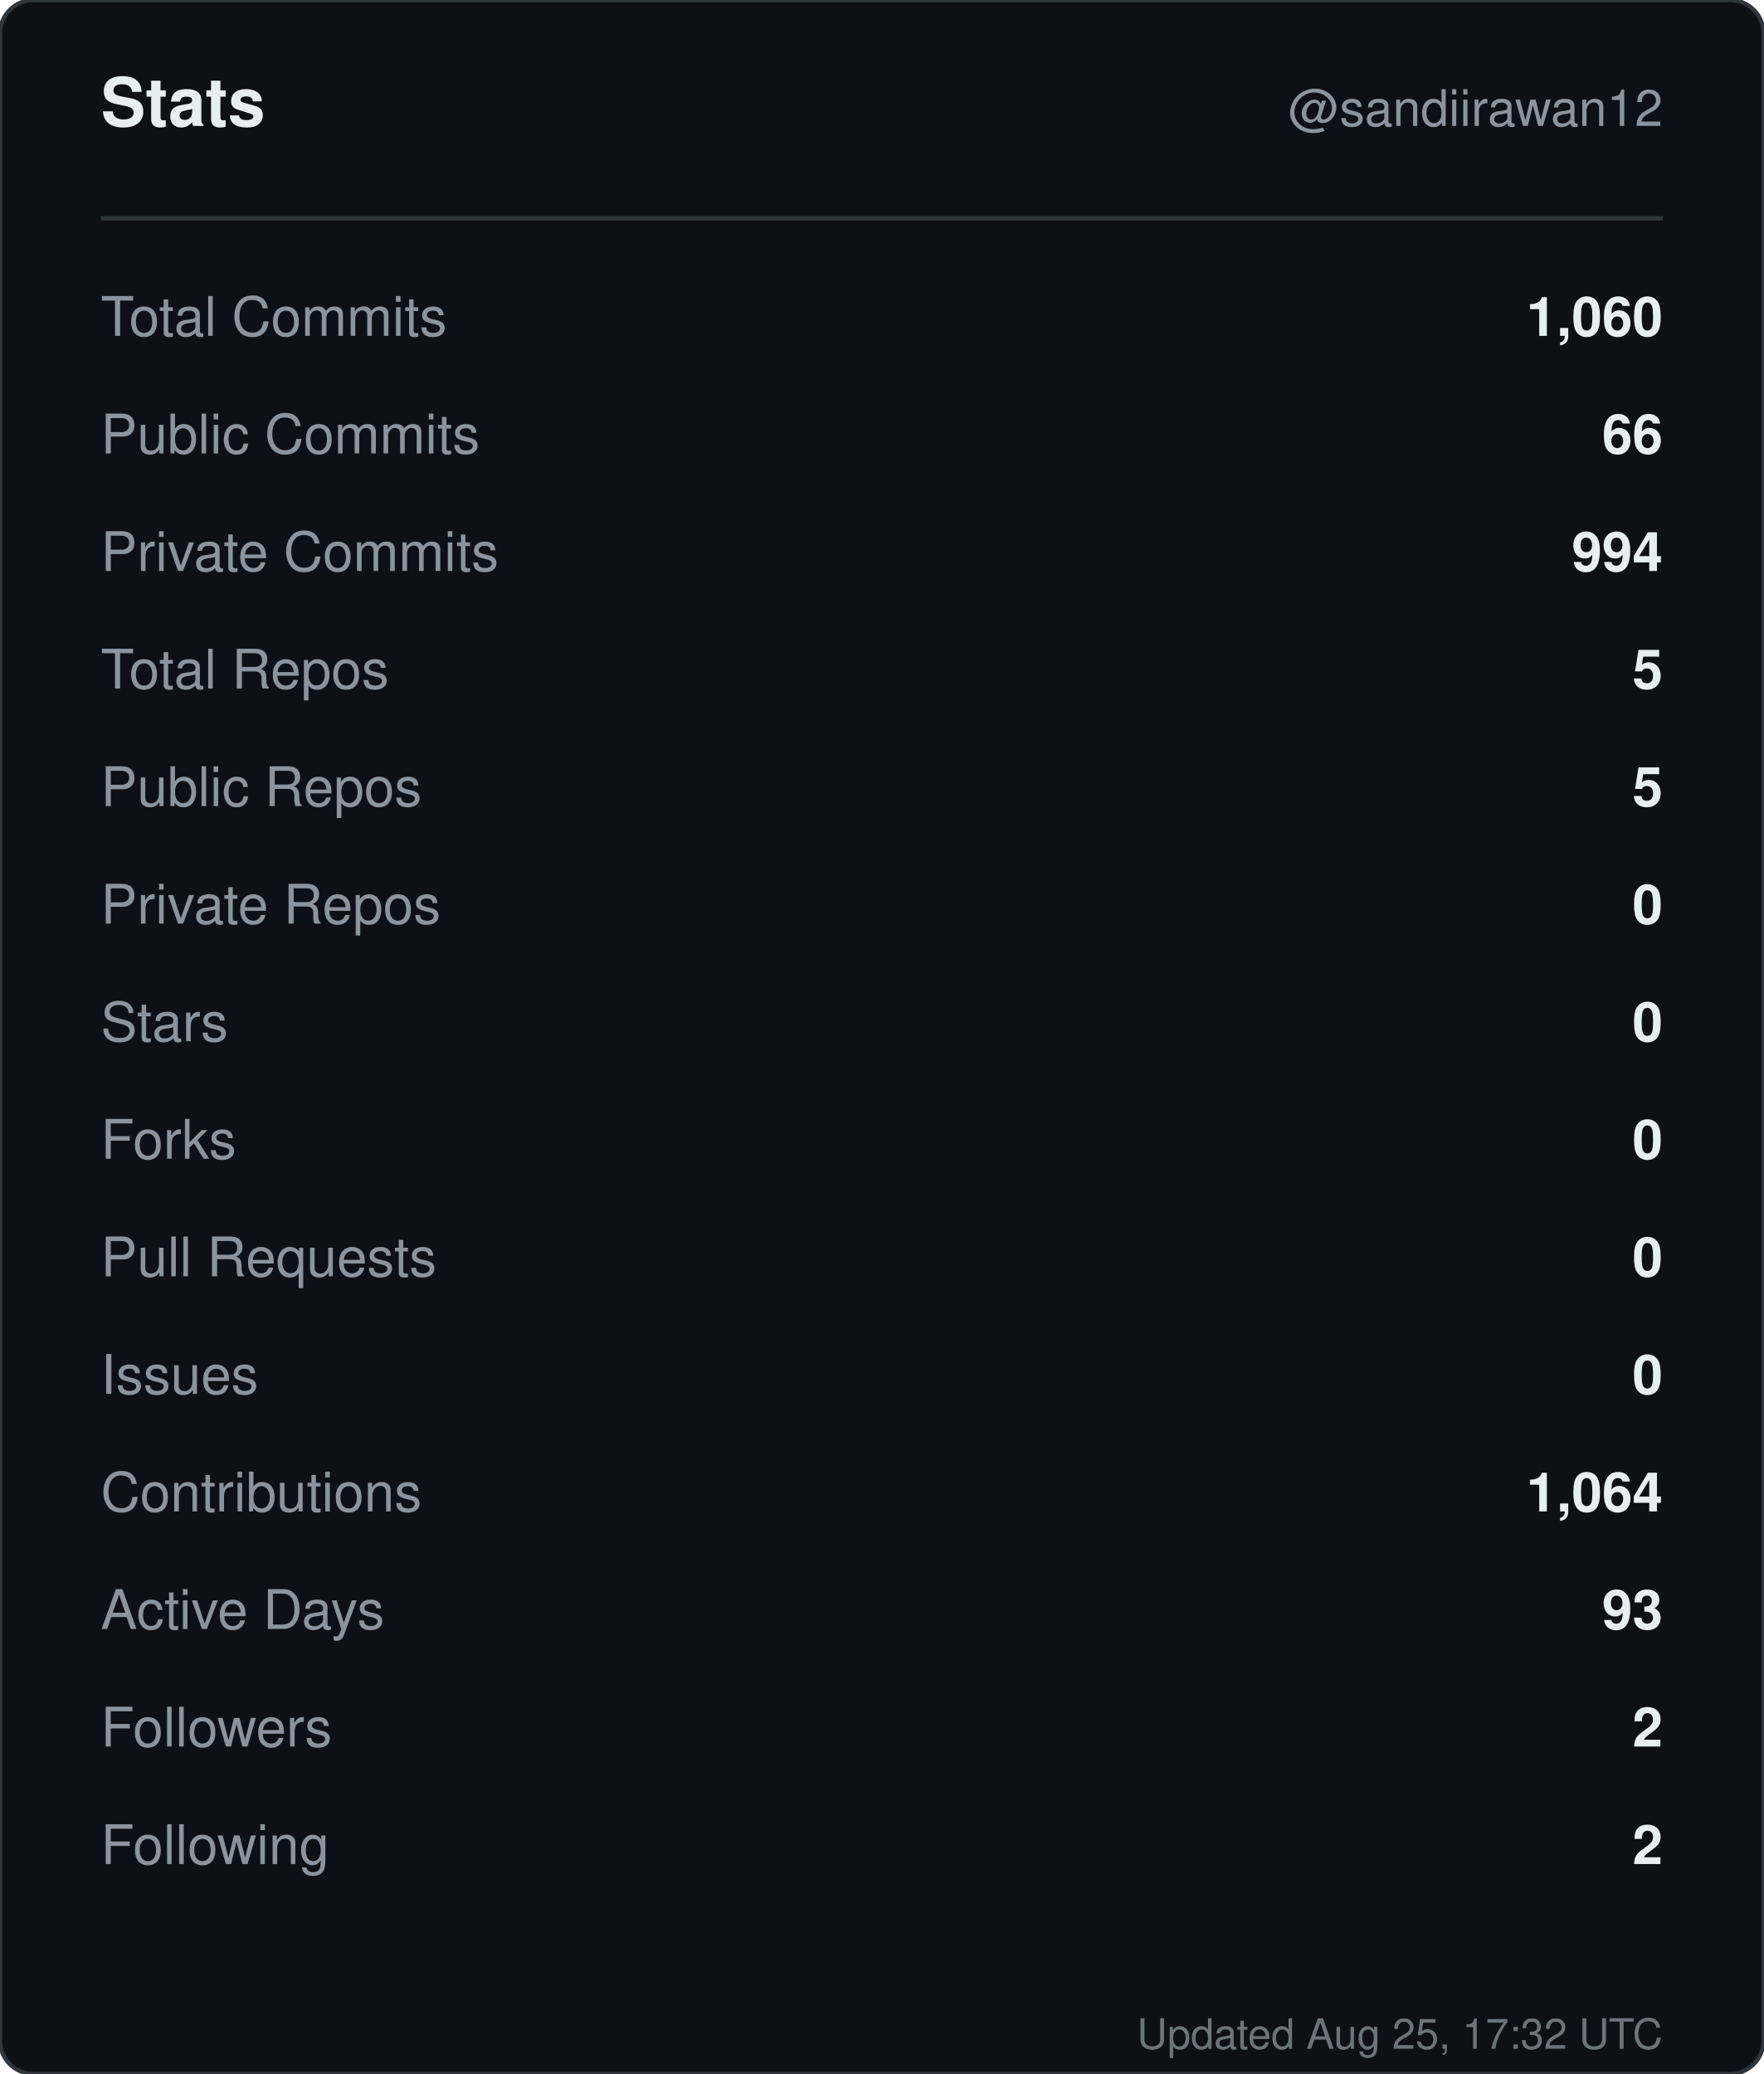
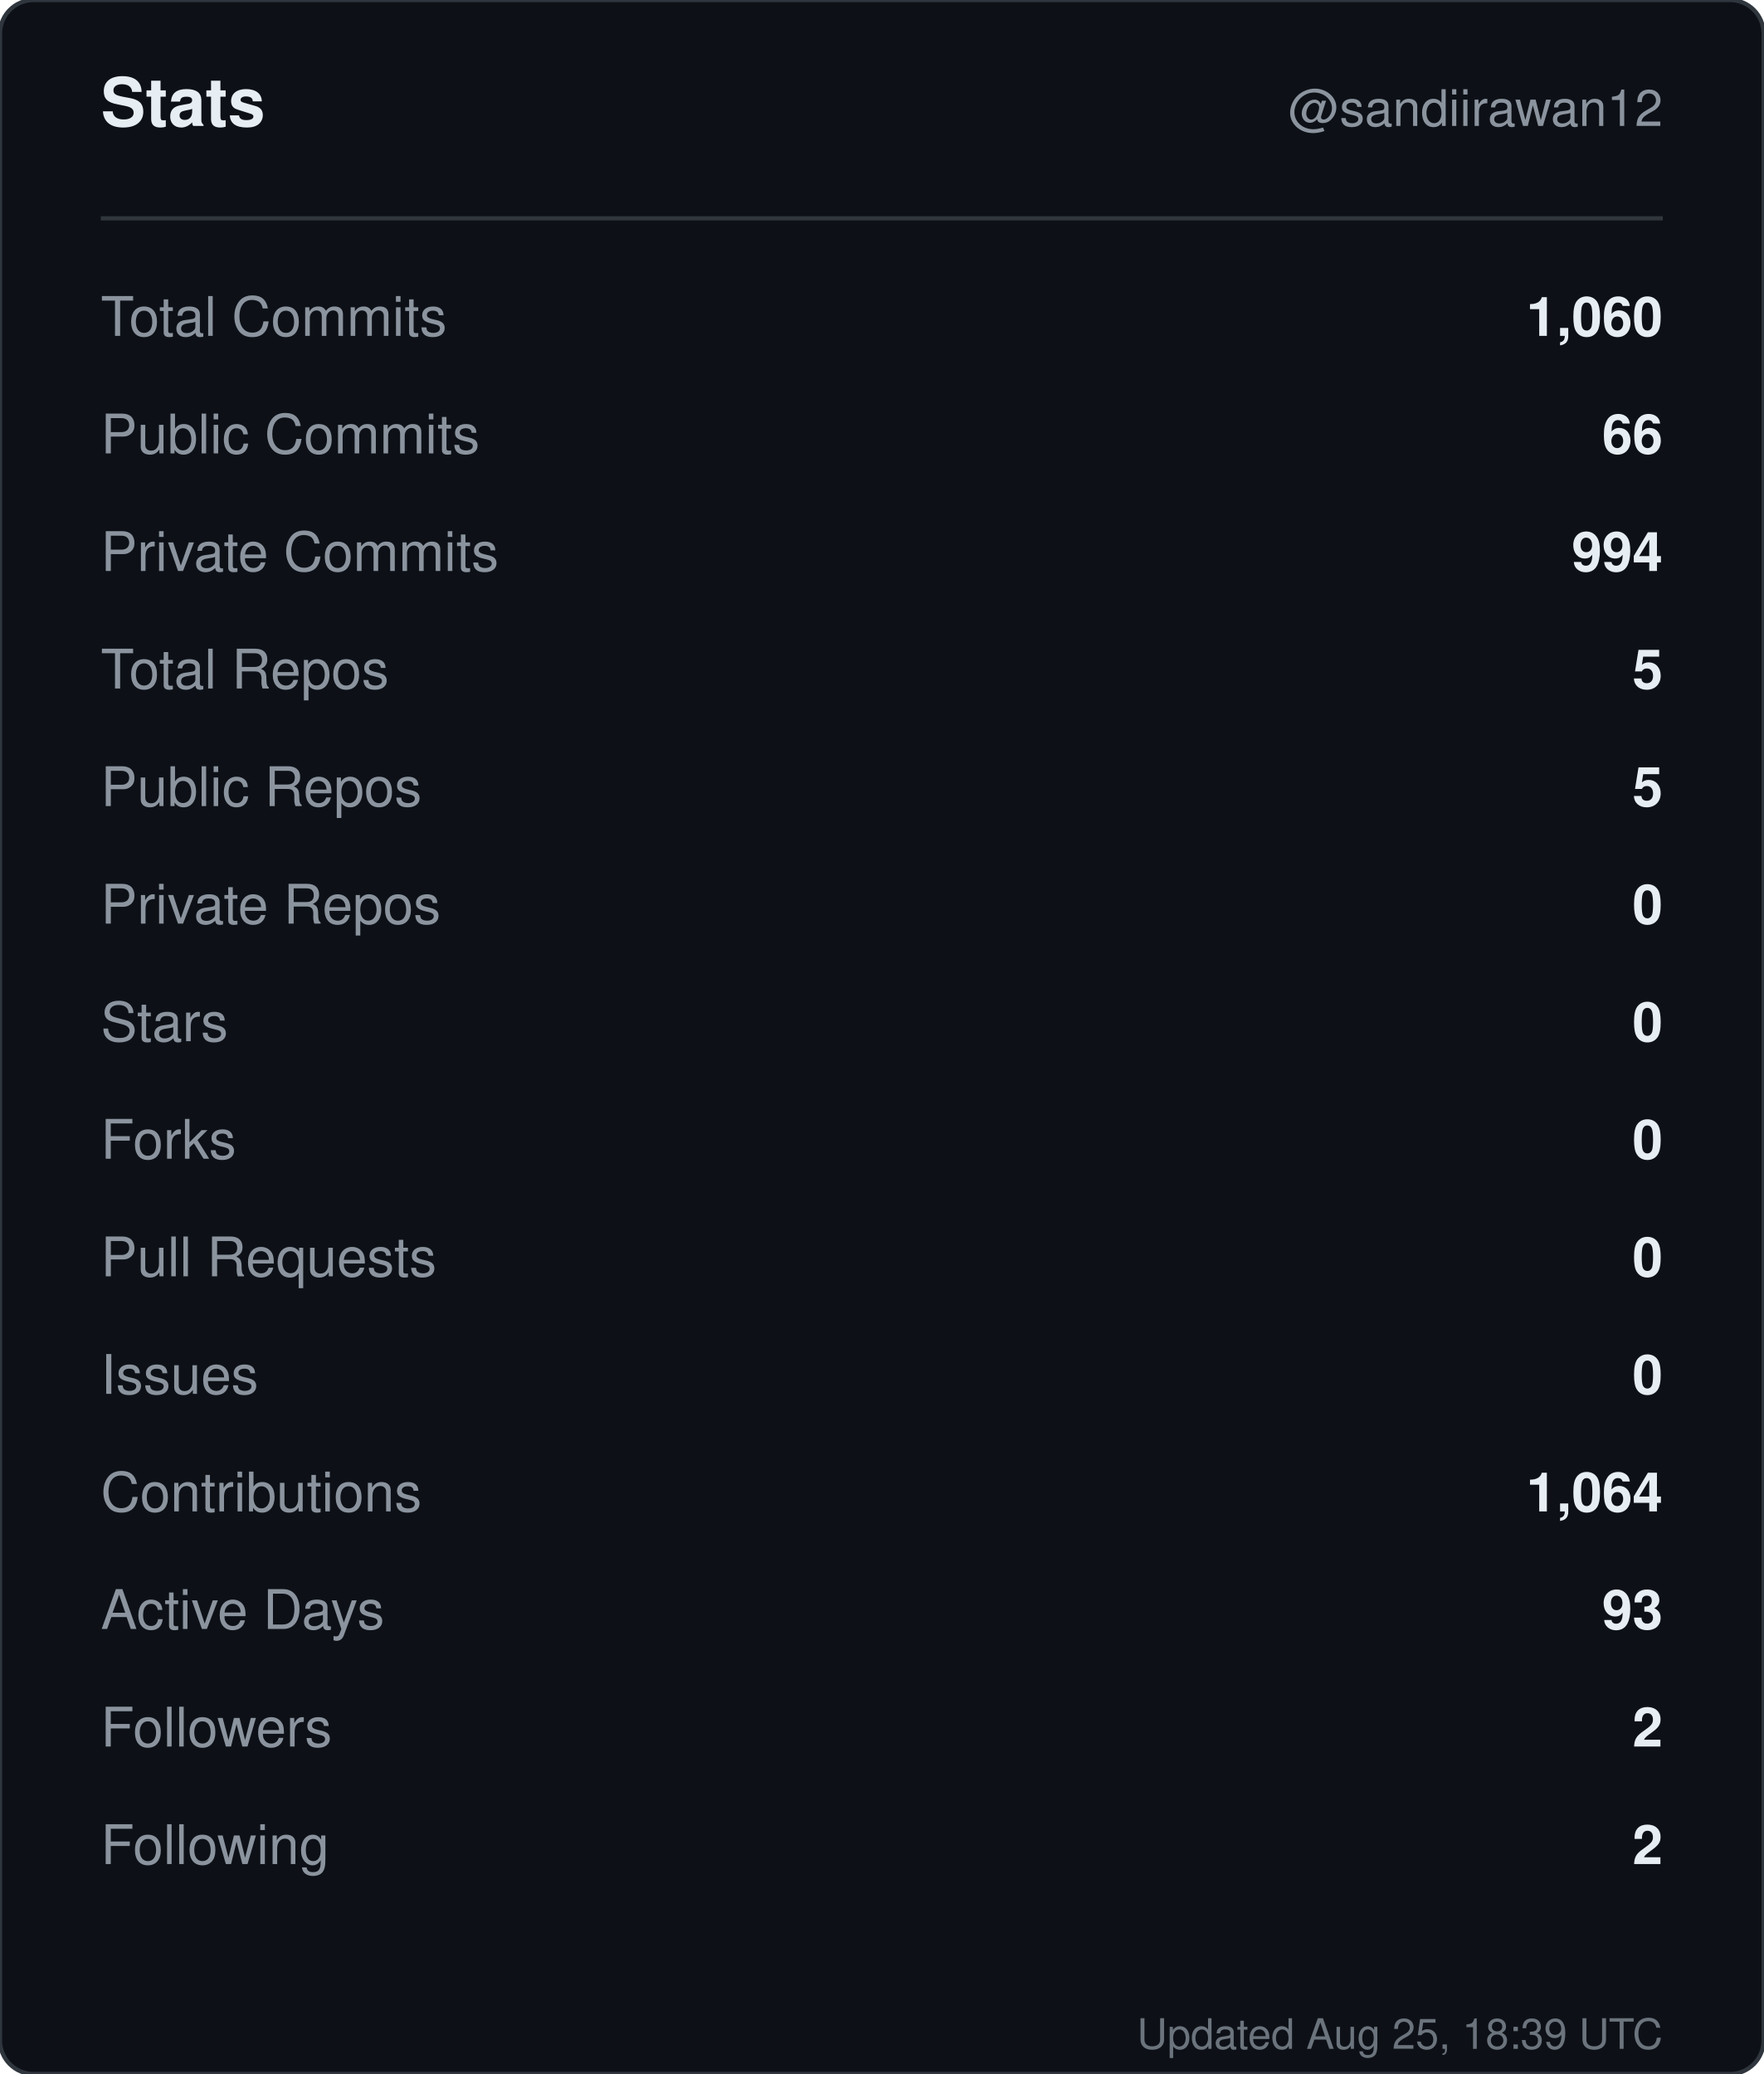
<svg xmlns="http://www.w3.org/2000/svg" width="420" height="494" viewBox="0 0 420 494" role="img" aria-label="Stats for sandiirawan12">
  <rect width="420" height="494" rx="8" fill="#0d1117" stroke="#30363d" />
  <g font-family="-apple-system, BlinkMacSystemFont, Segoe UI, Helvetica, Arial, sans-serif">
    <text x="24" y="30" fill="#e6edf3" font-size="16" font-weight="700">Stats</text>
    <text x="396" y="30" fill="#8b949e" font-size="12" text-anchor="end">@sandiirawan12</text>
    <line x1="24" y1="52" x2="396" y2="52" stroke="#30363d" />
    <text x="24" y="80" fill="#8b949e" font-size="13">Total Commits</text>
    <text x="396" y="80" fill="#e6edf3" font-size="13" font-weight="600" text-anchor="end">1,060</text>
    <text x="24" y="108" fill="#8b949e" font-size="13">Public Commits</text>
    <text x="396" y="108" fill="#e6edf3" font-size="13" font-weight="600" text-anchor="end">66</text>
    <text x="24" y="136" fill="#8b949e" font-size="13">Private Commits</text>
    <text x="396" y="136" fill="#e6edf3" font-size="13" font-weight="600" text-anchor="end">994</text>
    <text x="24" y="164" fill="#8b949e" font-size="13">Total Repos</text>
    <text x="396" y="164" fill="#e6edf3" font-size="13" font-weight="600" text-anchor="end">5</text>
    <text x="24" y="192" fill="#8b949e" font-size="13">Public Repos</text>
    <text x="396" y="192" fill="#e6edf3" font-size="13" font-weight="600" text-anchor="end">5</text>
    <text x="24" y="220" fill="#8b949e" font-size="13">Private Repos</text>
    <text x="396" y="220" fill="#e6edf3" font-size="13" font-weight="600" text-anchor="end">0</text>
    <text x="24" y="248" fill="#8b949e" font-size="13">Stars</text>
    <text x="396" y="248" fill="#e6edf3" font-size="13" font-weight="600" text-anchor="end">0</text>
    <text x="24" y="276" fill="#8b949e" font-size="13">Forks</text>
    <text x="396" y="276" fill="#e6edf3" font-size="13" font-weight="600" text-anchor="end">0</text>
    <text x="24" y="304" fill="#8b949e" font-size="13">Pull Requests</text>
    <text x="396" y="304" fill="#e6edf3" font-size="13" font-weight="600" text-anchor="end">0</text>
    <text x="24" y="332" fill="#8b949e" font-size="13">Issues</text>
    <text x="396" y="332" fill="#e6edf3" font-size="13" font-weight="600" text-anchor="end">0</text>
    <text x="24" y="360" fill="#8b949e" font-size="13">Contributions</text>
    <text x="396" y="360" fill="#e6edf3" font-size="13" font-weight="600" text-anchor="end">1,064</text>
    <text x="24" y="388" fill="#8b949e" font-size="13">Active Days</text>
    <text x="396" y="388" fill="#e6edf3" font-size="13" font-weight="600" text-anchor="end">93</text>
    <text x="24" y="416" fill="#8b949e" font-size="13">Followers</text>
    <text x="396" y="416" fill="#e6edf3" font-size="13" font-weight="600" text-anchor="end">2</text>
    <text x="24" y="444" fill="#8b949e" font-size="13">Following</text>
    <text x="396" y="444" fill="#e6edf3" font-size="13" font-weight="600" text-anchor="end">2</text>
-     <text x="396" y="488" fill="#8b949e" font-size="10" text-anchor="end" opacity="0.75">Updated Aug 25, 17:32 UTC</text>
+     <text x="396" y="488" fill="#8b949e" font-size="10" text-anchor="end" opacity="0.75">Updated Aug 25, 18:39 UTC</text>
  </g>
</svg>
